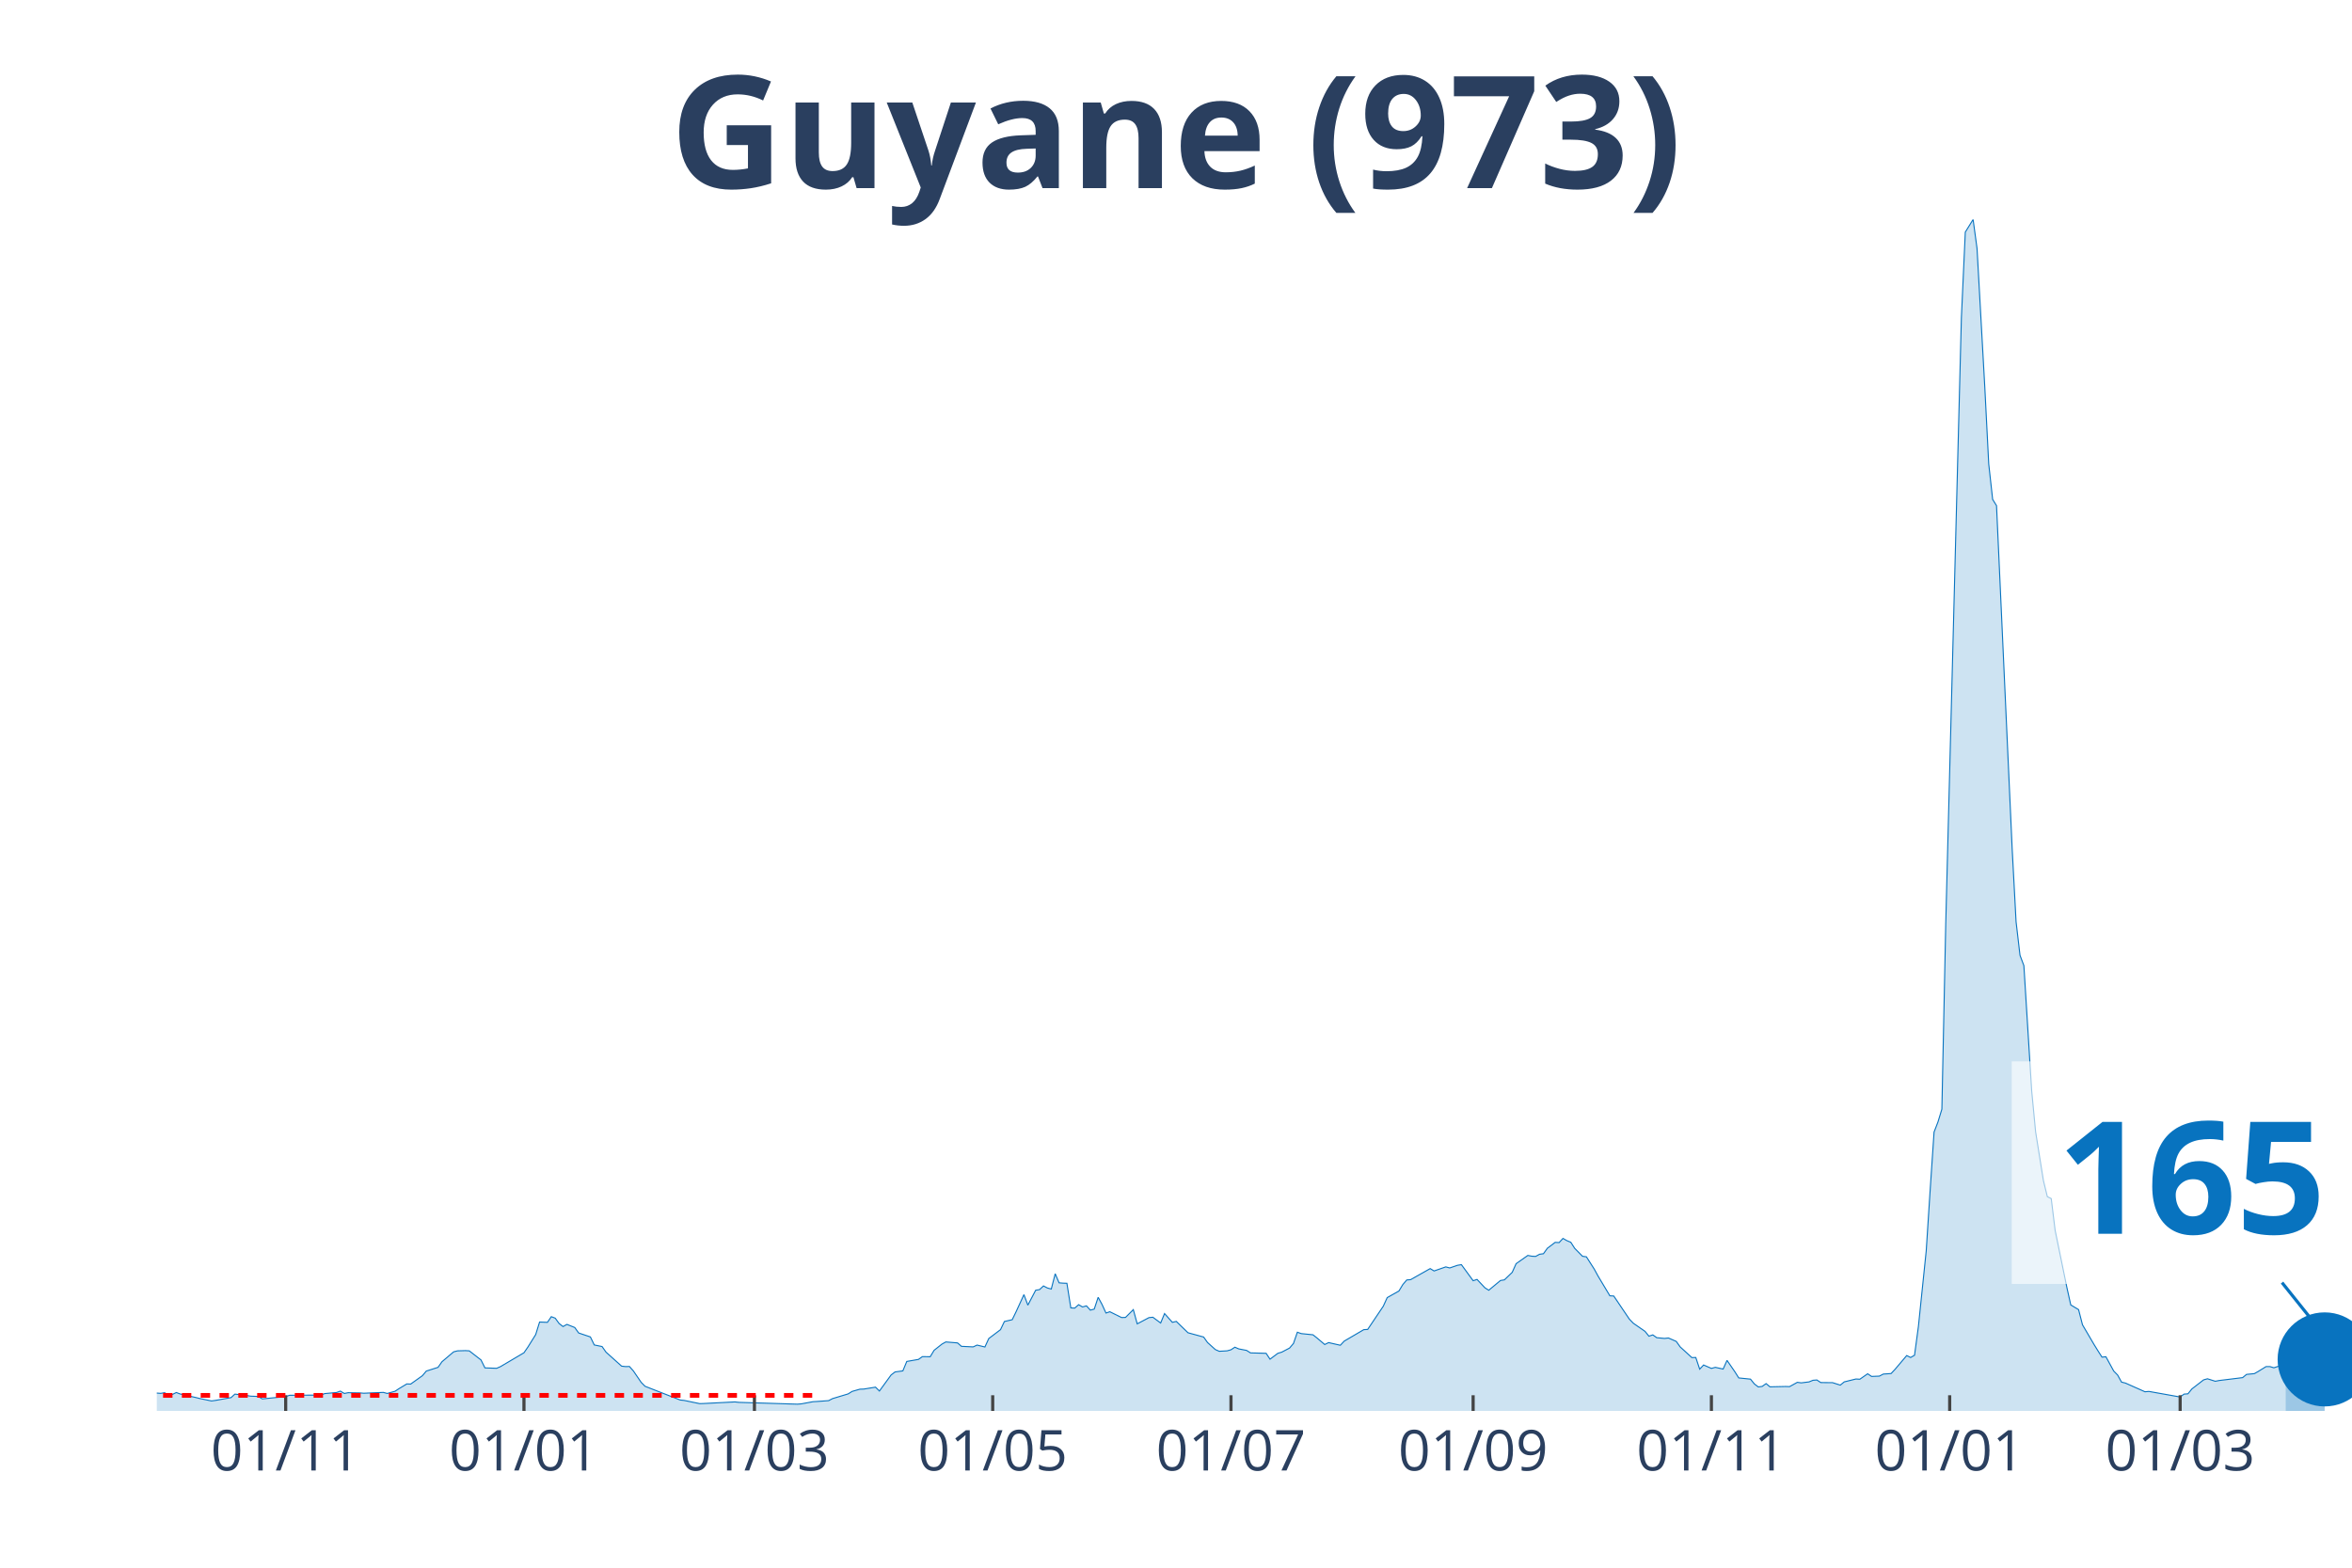
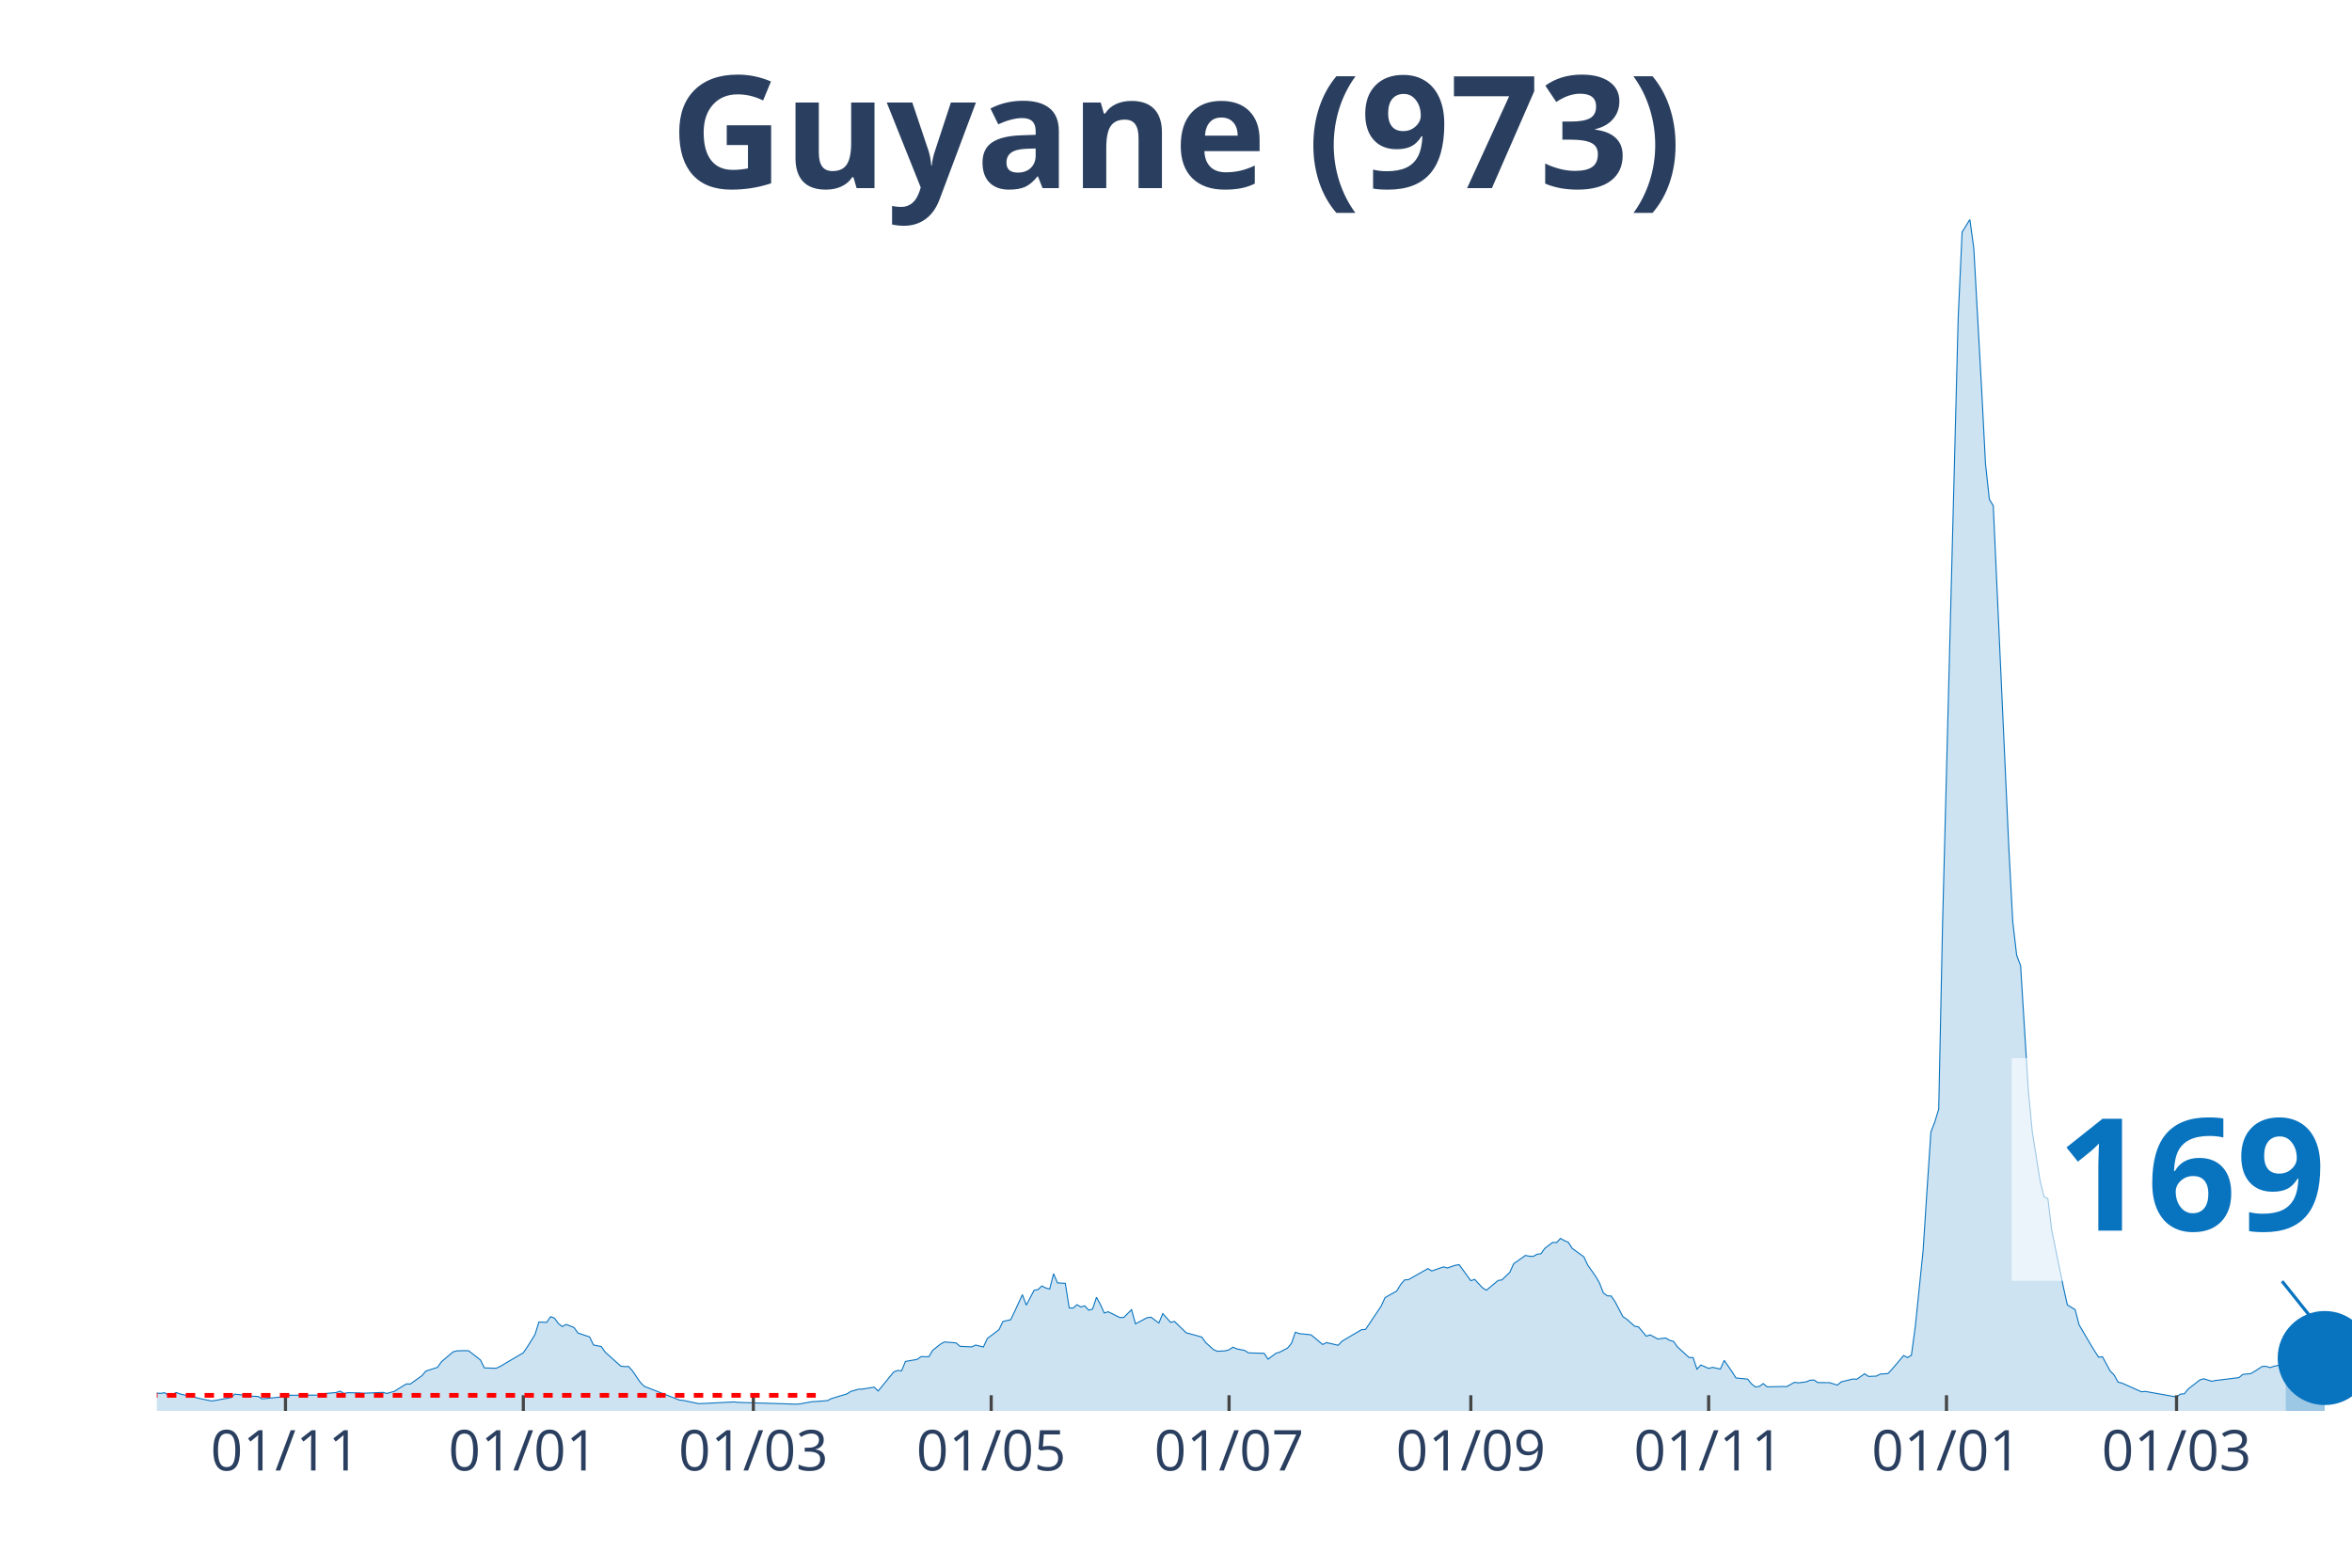
<svg xmlns="http://www.w3.org/2000/svg" class="main-svg" width="1125" height="750" style="" viewBox="0 0 750 500">
  <rect x="0" y="0" width="750" height="500" style="fill: rgb(0, 0, 0); fill-opacity: 0;" />
-   <defs id="defs-197702">
+   <defs id="defs-ce8e07">
    <g class="clips">
-       <clipPath id="clip197702xyplot" class="plotclip">
+       <clipPath id="clipce8e07xyplot" class="plotclip">
        <rect width="700" height="380" />
      </clipPath>
-       <clipPath class="axesclip" id="clip197702x">
+       <clipPath class="axesclip" id="clipce8e07x">
        <rect x="50" y="0" width="700" height="500" />
      </clipPath>
-       <clipPath class="axesclip" id="clip197702y">
+       <clipPath class="axesclip" id="clipce8e07y">
        <rect x="0" y="70" width="750" height="380" />
      </clipPath>
-       <clipPath class="axesclip" id="clip197702xy">
+       <clipPath class="axesclip" id="clipce8e07xy">
        <rect x="50" y="70" width="700" height="380" />
      </clipPath>
    </g>
    <g class="gradients" />
  </defs>
  <g class="bglayer">
    <rect class="bg" x="50" y="70" width="700" height="380" style="fill: rgb(0, 0, 0); fill-opacity: 0; stroke-width: 0;" />
  </g>
  <g class="layer-below">
    <g class="imagelayer" />
    <g class="shapelayer" />
  </g>
  <g class="cartesianlayer">
    <g class="subplot xy">
      <g class="layer-subplot">
        <g class="shapelayer" />
        <g class="imagelayer" />
      </g>
      <g class="gridlayer">
        <g class="x">
-           <path class="xgrid crisp" transform="translate(91.1,0)" d="M0,70v380" style="stroke: rgb(255, 255, 255); stroke-opacity: 1; stroke-width: 1px;" />
-           <path class="xgrid crisp" transform="translate(167.08,0)" d="M0,70v380" style="stroke: rgb(255, 255, 255); stroke-opacity: 1; stroke-width: 1px;" />
-           <path class="xgrid crisp" transform="translate(240.57,0)" d="M0,70v380" style="stroke: rgb(255, 255, 255); stroke-opacity: 1; stroke-width: 1px;" />
-           <path class="xgrid crisp" transform="translate(316.55,0)" d="M0,70v380" style="stroke: rgb(255, 255, 255); stroke-opacity: 1; stroke-width: 1px;" />
-           <path class="xgrid crisp" transform="translate(392.53,0)" d="M0,70v380" style="stroke: rgb(255, 255, 255); stroke-opacity: 1; stroke-width: 1px;" />
-           <path class="xgrid crisp" transform="translate(469.75,0)" d="M0,70v380" style="stroke: rgb(255, 255, 255); stroke-opacity: 1; stroke-width: 1px;" />
-           <path class="xgrid crisp" transform="translate(545.73,0)" d="M0,70v380" style="stroke: rgb(255, 255, 255); stroke-opacity: 1; stroke-width: 1px;" />
-           <path class="xgrid crisp" transform="translate(621.71,0)" d="M0,70v380" style="stroke: rgb(255, 255, 255); stroke-opacity: 1; stroke-width: 1px;" />
-           <path class="xgrid crisp" transform="translate(695.2,0)" d="M0,70v380" style="stroke: rgb(255, 255, 255); stroke-opacity: 1; stroke-width: 1px;" />
+           <path class="xgrid crisp" transform="translate(91.03,0)" d="M0,70v380" style="stroke: rgb(255, 255, 255); stroke-opacity: 1; stroke-width: 1px;" />
+           <path class="xgrid crisp" transform="translate(166.87,0)" d="M0,70v380" style="stroke: rgb(255, 255, 255); stroke-opacity: 1; stroke-width: 1px;" />
+           <path class="xgrid crisp" transform="translate(240.23,0)" d="M0,70v380" style="stroke: rgb(255, 255, 255); stroke-opacity: 1; stroke-width: 1px;" />
+           <path class="xgrid crisp" transform="translate(316.07,0)" d="M0,70v380" style="stroke: rgb(255, 255, 255); stroke-opacity: 1; stroke-width: 1px;" />
+           <path class="xgrid crisp" transform="translate(391.92,0)" d="M0,70v380" style="stroke: rgb(255, 255, 255); stroke-opacity: 1; stroke-width: 1px;" />
+           <path class="xgrid crisp" transform="translate(469.01,0)" d="M0,70v380" style="stroke: rgb(255, 255, 255); stroke-opacity: 1; stroke-width: 1px;" />
+           <path class="xgrid crisp" transform="translate(544.85,0)" d="M0,70v380" style="stroke: rgb(255, 255, 255); stroke-opacity: 1; stroke-width: 1px;" />
+           <path class="xgrid crisp" transform="translate(620.69,0)" d="M0,70v380" style="stroke: rgb(255, 255, 255); stroke-opacity: 1; stroke-width: 1px;" />
+           <path class="xgrid crisp" transform="translate(694.05,0)" d="M0,70v380" style="stroke: rgb(255, 255, 255); stroke-opacity: 1; stroke-width: 1px;" />
        </g>
        <g class="y" />
      </g>
      <g class="zerolinelayer" />
      <path class="xlines-below" />
      <path class="ylines-below" />
      <g class="overlines-below" />
      <g class="xaxislayer-below" />
      <g class="yaxislayer-below" />
      <g class="overaxes-below" />
-       <g class="plot" transform="translate(50, 70)" clip-path="url('#clip197702xyplot')">
+       <g class="plot" transform="translate(50, 70)" clip-path="url('#clipce8e07xyplot')">
        <g class="scatterlayer mlayer">
-           <g class="trace scatter trace450aa2" style="stroke-miterlimit: 2;">
+           <g class="trace scatter trace04afed" style="stroke-miterlimit: 2;">
            <g class="fills">
              <g>
-                 <path class="js-fill" d="M678.83,380L-169.4,380L-169.4,379.86L-164.41,377.64L-163.17,376.52L-155.69,374.6L-154.45,375.05L-149.47,373.51L-148.22,372.86L-143.24,369.51L-141.99,368.66L-137.01,360.77L-135.77,359.92L-125.8,334.37L-124.56,335.12L-123.31,335.5L-122.06,338.37L-120.82,338.74L-119.57,336.11L-117.08,334.75L-115.84,336.83L-114.59,336.45L-113.35,333.07L-112.1,333.14L-110.85,335.74L-109.61,336.11L-108.36,338.78L-104.63,342.94L-103.38,345.98L-100.89,348.71L-99.64,352.13L-95.91,358.28L-94.66,358.89L-93.42,357.22L-92.17,358.35L-90.93,357.12L-89.68,355.85L-88.43,357.77L-84.7,357.01L-83.45,357.94L-73.49,364.53L-72.24,366.17L-51.07,371.15L-49.82,371.26L-42.35,371.87L-41.1,371.8L-38.61,370.33L-37.37,371.02L-33.63,372.04L-32.38,371.63L-29.89,372.93L-28.65,372.49L-24.91,372.76L-23.67,373.37L-19.93,374.26L-18.68,374.88L-14.95,374.57L-13.7,374.74L-11.21,374.67L-9.96,374.02L-7.47,374.02L-6.23,373.92L-3.74,373.58L-2.49,374.13L1.25,374.4L2.49,374.19L3.74,375.01L4.98,374.74L6.23,374.13L7.47,374.6L12.46,375.73L13.7,376.04L17.44,376.82L18.68,376.65L23.67,375.76L24.91,374.64L28.65,375.08L29.89,375.29L32.38,375.39L33.63,376.17L41.1,375.42L42.35,375.01L52.31,374.95L53.56,374.47L57.3,374.13L58.54,373.68L59.79,374.43L61.03,374.19L64.77,374.26L66.01,374.36L72.24,374.09L73.49,374.43L75.98,373.72L77.22,372.9L79.72,371.39L80.96,371.43L84.7,368.76L85.94,367.29L89.68,366.1L90.93,364.32L94.66,361.15L95.91,360.84L98.4,360.77L99.64,360.84L103.38,363.74L104.63,366.27L108.36,366.41L109.61,365.86L117.08,361.45L118.33,359.64L120.82,355.65L122.06,351.65L124.56,351.75L125.8,349.94L127.05,350.42L128.29,352.13L129.54,353.09L130.78,352.4L133.27,353.39L134.52,355.14L138.26,356.4L139.5,358.96L141.99,359.47L143.24,361.25L148.22,365.72L149.47,365.86L150.71,365.83L151.96,367.23L154.45,370.88L155.69,372.14L166.9,376.52L168.15,376.65L173.13,377.68L174.38,377.64L184.34,377.13L185.59,377.27L204.27,377.85L205.52,377.75L209.25,377.06L210.5,376.99L214.23,376.72L215.48,376.07L220.46,374.57L221.71,373.78L224.2,373.07L225.44,373.03L229.18,372.42L230.43,373.65L234.16,368.52L235.41,367.57L237.9,367.23L239.15,364.22L242.88,363.57L244.13,362.68L246.62,362.72L247.86,360.67L250.36,358.69L251.6,358L255.34,358.31L256.58,359.4L260.32,359.58L261.57,359L264.06,359.61L265.3,356.91L269.04,354.08L270.28,351.48L272.78,350.9L274.02,348.34L276.51,342.91L277.76,346.26L280.25,341.51L281.49,341.3L282.74,340.14L283.99,340.79L285.23,341.13L286.48,336.25L287.72,339.15L288.97,339.25L290.21,339.29L291.46,347.14L292.7,347.21L293.95,346.12L295.2,346.84L296.44,346.49L297.69,347.86L298.93,347.52L300.18,343.76L301.42,346.05L302.67,348.78L303.91,348.37L307.65,350.22L308.9,350.18L311.39,347.69L312.63,352.23L316.37,350.25L317.62,350.12L320.11,351.96L321.35,348.95L323.84,351.75L325.09,351.45L328.83,355.07L330.07,355.41L333.81,356.43L335.05,358.18L337.54,360.43L338.79,360.98L341.28,360.84L342.53,360.5L343.77,359.68L345.02,360.22L347.51,360.7L348.75,361.49L353.74,361.63L354.98,363.5L357.47,361.63L358.72,361.25L361.21,359.95L362.46,358.48L363.7,354.9L364.95,355.34L368.68,355.72L369.93,356.71L372.42,358.82L373.67,358.21L377.4,359.06L378.65,357.73L384.88,354.08L386.12,354.01L391.1,346.6L392.35,343.86L396.09,341.75L397.33,339.7L398.58,338.23L399.82,338.13L406.05,334.61L407.3,335.36L411.03,334.06L412.28,334.4L414.77,333.55L416.01,333.35L419.75,338.47L421,338.06L423.49,340.72L424.73,341.51L428.47,338.4L429.72,338.2L432.21,335.8L433.45,333.04L437.19,330.41L438.43,330.65L439.68,330.72L440.93,330.03L442.17,329.86L443.42,328.12L445.91,326.24L447.15,326.31L448.4,324.98L449.64,325.69L450.89,326.21L452.14,328.15L454.63,330.68L455.87,330.85L458.36,334.75L459.61,337.03L463.35,343.28L464.59,343.35L469.57,350.73L470.82,352.03L474.56,354.62L475.8,356.16L477.05,355.75L478.29,356.64L480.78,356.88L482.03,356.74L484.52,357.83L485.77,359.58L489.5,362.99L490.75,362.96L491.99,366.68L493.24,365.35L495.73,366.44L496.98,366.1L499.47,366.65L500.71,363.88L503.2,367.5L504.45,369.48L508.19,369.86L509.43,371.39L510.68,372.35L511.92,372.18L513.17,371.29L514.41,372.32L519.4,372.21L520.64,372.25L523.13,370.88L524.38,371.05L526.87,370.74L528.11,370.23L529.36,370.13L530.6,370.95L533.1,370.98L534.34,370.98L536.83,371.77L538.08,370.74L541.81,369.82L543.06,369.89L545.55,368.15L546.8,369L549.29,368.9L550.53,368.25L553.02,368.08L554.27,366.75L558.01,362.34L559.25,362.96L560.5,362.24L561.74,353.05L564.23,328.94L565.48,309.61L566.73,291.06L567.97,287.85L569.22,283.75L570.46,224.39L575.44,31.39L576.69,4.03L579.18,0L580.43,9.22L582.92,53.72L584.16,77.97L585.41,89.28L586.65,91.29L591.64,200.79L592.88,223.98L594.13,234.67L595.37,237.99L597.86,277.95L599.11,290.99L601.6,306.53L602.85,311.66L604.09,312.27L605.34,322.42L609.07,340.59L610.32,346.19L612.81,347.69L614.06,352.54L617.79,358.89L619.04,360.91L620.28,362.85L621.53,362.72L624.02,367.29L625.27,368.56L626.51,370.81L627.76,371.12L633.99,373.89L635.23,373.78L645.2,375.56L646.44,374.64L647.69,374.54L648.93,373L652.67,370.1L653.91,369.75L656.41,370.54L657.65,370.3L665.12,369.38L666.37,368.35L668.86,368.11L670.11,367.4L672.6,365.86L673.84,365.86L675.09,366.24L676.33,365.83L678.83,365.31" style="fill: rgb(8, 115, 191); fill-opacity: 0.2; stroke-width: 0;" />
+                 <path class="js-fill" d="M678.86,380L-169.09,380L-169.09,379.86L-164.12,377.64L-162.88,376.52L-155.42,374.6L-154.17,375.05L-149.2,373.51L-147.96,372.86L-142.98,369.51L-141.74,368.66L-136.77,360.77L-135.52,359.92L-125.58,334.37L-124.33,335.12L-123.09,335.5L-121.85,338.37L-120.6,338.74L-119.36,336.11L-116.87,334.75L-115.63,336.83L-114.39,336.45L-113.14,333.07L-111.9,333.14L-110.66,335.74L-109.41,336.11L-108.17,338.78L-104.44,342.94L-103.2,345.98L-100.71,348.71L-99.47,352.13L-95.74,358.28L-94.49,358.89L-93.25,357.22L-92.01,358.35L-90.76,357.12L-89.52,355.85L-88.28,357.77L-84.55,357.01L-83.3,357.94L-73.36,364.53L-72.11,366.17L-50.98,371.15L-49.73,371.26L-42.27,371.87L-41.03,371.8L-38.54,370.33L-37.3,371.02L-33.57,372.04L-32.33,371.63L-29.84,372.93L-28.6,372.49L-24.87,372.76L-23.62,373.37L-19.89,374.26L-18.65,374.88L-14.92,374.57L-13.68,374.74L-11.19,374.67L-9.95,374.02L-7.46,374.02L-6.22,373.92L-3.73,373.58L-2.49,374.13L1.24,374.4L2.49,374.19L3.73,375.01L4.97,374.74L6.22,374.13L7.46,374.6L12.43,375.73L13.68,376.04L17.41,376.82L18.65,376.65L23.62,375.76L24.87,374.64L28.6,375.08L29.84,375.29L32.33,375.39L33.57,376.17L41.03,375.42L42.27,375.01L52.22,374.95L53.46,374.47L57.19,374.13L58.44,373.68L59.68,374.43L60.92,374.19L64.65,374.26L65.9,374.36L72.11,374.09L73.36,374.43L75.84,373.72L77.09,372.9L79.57,371.39L80.82,371.43L84.55,368.76L85.79,367.29L89.52,366.1L90.76,364.32L94.49,361.15L95.74,360.84L98.22,360.77L99.47,360.84L103.2,363.74L104.44,366.27L108.17,366.41L109.41,365.86L116.87,361.45L118.12,359.64L120.6,355.65L121.85,351.65L124.33,351.75L125.58,349.94L126.82,350.42L128.06,352.13L129.31,353.09L130.55,352.4L133.04,353.39L134.28,355.14L138.01,356.4L139.25,358.96L141.74,359.47L142.98,361.25L147.96,365.72L149.2,365.86L150.44,365.83L151.69,367.23L154.17,370.88L155.42,372.14L166.61,376.52L167.85,376.65L172.82,377.68L174.07,377.64L184.01,377.13L185.26,377.27L203.91,377.85L205.15,377.75L208.88,377.06L210.12,376.99L213.85,376.72L215.1,376.07L220.07,374.57L221.31,373.78L223.8,373.07L225.04,373.03L228.77,372.42L230.02,373.65L234.99,367.57L236.23,367.09L237.48,367.23L238.72,364.22L242.45,363.57L243.69,362.68L246.18,362.72L247.42,360.67L249.91,358.69L251.15,358L254.88,358.31L256.13,359.4L259.86,359.58L261.1,359L263.59,359.61L264.83,356.91L268.56,354.08L269.8,351.48L272.29,350.9L273.53,348.34L276.02,342.91L277.26,346.26L279.75,341.51L280.99,341.3L282.24,340.14L283.48,340.79L284.72,341.13L285.97,336.25L287.21,339.15L288.45,339.25L289.7,339.29L290.94,347.14L292.18,347.21L293.43,346.12L294.67,346.84L295.91,346.49L297.16,347.86L298.4,347.52L299.64,343.76L300.89,346.05L302.13,348.78L303.37,348.37L307.1,350.22L308.35,350.18L310.83,347.69L312.08,352.23L315.81,350.25L317.05,350.12L319.54,351.96L320.78,348.95L323.27,351.75L324.51,351.45L328.24,355.07L329.48,355.41L333.21,356.43L334.46,358.18L336.94,360.43L338.19,360.98L340.67,360.84L341.92,360.5L343.16,359.68L344.4,360.22L346.89,360.7L348.13,361.49L353.11,361.63L354.35,363.5L356.84,361.63L358.08,361.25L360.57,359.95L361.81,358.48L363.06,354.9L364.3,355.34L368.03,355.72L369.27,356.71L371.76,358.82L373,358.21L376.73,359.06L377.98,357.73L384.19,354.08L385.44,354.01L390.41,346.6L391.65,343.86L395.38,341.75L396.63,339.7L397.87,338.23L399.11,338.13L405.33,334.61L406.57,335.36L410.3,334.06L411.55,334.4L414.03,333.55L415.28,333.35L419.01,338.47L420.25,338.06L422.74,340.72L423.98,341.51L427.71,338.4L428.95,338.2L431.44,335.8L432.68,333.04L436.41,330.41L437.66,330.65L438.9,330.72L440.14,330.03L441.39,329.86L442.63,328.12L445.12,326.24L446.36,326.31L447.6,324.98L448.85,325.69L450.09,326.21L451.33,328.15L455.06,330.85L456.31,333.52L458.79,337.03L460.04,339.19L461.28,342.36L462.52,343.28L463.77,343.35L465.01,345.16L467.5,349.94L468.74,350.73L471.23,352.98L472.47,353.19L474.96,356.16L476.2,355.75L478.69,357.08L479.93,356.88L481.17,356.74L482.42,357.49L483.66,357.83L484.9,359.58L488.63,362.99L489.88,362.96L491.12,366.68L492.36,365.35L494.85,366.44L496.09,366.1L498.58,366.65L499.82,363.88L502.31,367.5L503.55,369.48L507.28,369.86L508.53,371.39L509.77,372.35L511.01,372.18L512.26,371.29L513.5,372.32L518.47,372.21L519.72,372.25L522.2,370.88L523.45,371.05L525.93,370.74L527.18,370.23L528.42,370.13L529.66,370.95L532.15,370.98L533.39,370.98L535.88,371.77L537.12,370.74L540.85,369.82L542.1,369.89L544.58,368.15L545.83,369L548.31,368.9L549.56,368.25L552.04,368.08L553.29,366.75L557.02,362.34L558.26,362.96L559.5,362.24L560.75,353.05L563.23,328.94L564.48,309.61L565.72,291.06L566.96,287.85L568.21,283.75L569.45,224.39L574.42,31.39L575.67,4.03L578.15,0L579.4,9.22L581.88,53.72L583.13,77.97L584.37,89.28L585.61,91.29L590.59,200.79L591.83,223.98L593.07,234.67L594.32,237.99L596.8,277.95L598.05,290.99L600.53,306.53L601.78,311.66L603.02,312.27L604.26,322.42L607.99,340.59L609.24,346.19L611.72,347.69L612.97,352.54L616.7,358.89L617.94,360.91L619.18,362.85L620.43,362.72L622.91,367.29L624.16,368.56L625.4,370.81L626.64,371.12L632.86,373.89L634.1,373.78L644.05,375.56L645.29,374.64L646.54,374.54L647.78,373L651.51,370.1L652.75,369.75L655.24,370.54L656.48,370.3L663.94,369.38L665.19,368.35L667.67,368.11L668.92,367.4L671.4,365.79L672.65,365.79L673.89,366.17L675.13,365.76L677.62,365.21L678.86,365.89" style="fill: rgb(8, 115, 191); fill-opacity: 0.2; stroke-width: 0;" />
              </g>
            </g>
            <g class="errorbars" />
            <g class="lines">
-               <path class="js-line" d="M-169.4,379.86L-164.41,377.64L-163.17,376.52L-155.69,374.6L-154.45,375.05L-149.47,373.51L-148.22,372.86L-143.24,369.51L-141.99,368.66L-137.01,360.77L-135.77,359.92L-125.8,334.37L-124.56,335.12L-123.31,335.5L-122.06,338.37L-120.82,338.74L-119.57,336.11L-117.08,334.75L-115.84,336.83L-114.59,336.45L-113.35,333.07L-112.1,333.14L-110.85,335.74L-109.61,336.11L-108.36,338.78L-104.63,342.94L-103.38,345.98L-100.89,348.71L-99.64,352.13L-95.91,358.28L-94.66,358.89L-93.42,357.22L-92.17,358.35L-90.93,357.12L-89.68,355.85L-88.43,357.77L-84.7,357.01L-83.45,357.94L-73.49,364.53L-72.24,366.17L-51.07,371.15L-49.82,371.26L-42.35,371.87L-41.1,371.8L-38.61,370.33L-37.37,371.02L-33.63,372.04L-32.38,371.63L-29.89,372.93L-28.65,372.49L-24.91,372.76L-23.67,373.37L-19.93,374.26L-18.68,374.88L-14.95,374.57L-13.7,374.74L-11.21,374.67L-9.96,374.02L-7.47,374.02L-6.23,373.92L-3.74,373.58L-2.49,374.13L1.25,374.4L2.49,374.19L3.74,375.01L4.98,374.74L6.23,374.13L7.47,374.6L12.46,375.73L13.7,376.04L17.44,376.82L18.68,376.65L23.67,375.76L24.91,374.64L28.65,375.08L29.89,375.29L32.38,375.39L33.63,376.17L41.1,375.42L42.35,375.01L52.31,374.95L53.56,374.47L57.3,374.13L58.54,373.68L59.79,374.43L61.03,374.19L64.77,374.26L66.01,374.36L72.24,374.09L73.49,374.43L75.98,373.72L77.22,372.9L79.72,371.39L80.96,371.43L84.7,368.76L85.94,367.29L89.68,366.1L90.93,364.32L94.66,361.15L95.91,360.84L98.4,360.77L99.64,360.84L103.38,363.74L104.63,366.27L108.36,366.41L109.61,365.86L117.08,361.45L118.33,359.64L120.82,355.65L122.06,351.65L124.56,351.75L125.8,349.94L127.05,350.42L128.29,352.13L129.54,353.09L130.78,352.4L133.27,353.39L134.52,355.14L138.26,356.4L139.5,358.96L141.99,359.47L143.24,361.25L148.22,365.72L149.47,365.86L150.71,365.83L151.96,367.23L154.45,370.88L155.69,372.14L166.9,376.52L168.15,376.65L173.13,377.68L174.38,377.64L184.34,377.13L185.59,377.27L204.27,377.85L205.52,377.75L209.25,377.06L210.5,376.99L214.23,376.72L215.48,376.07L220.46,374.57L221.71,373.78L224.2,373.07L225.44,373.03L229.18,372.42L230.43,373.65L234.16,368.52L235.41,367.57L237.9,367.23L239.15,364.22L242.88,363.57L244.13,362.68L246.62,362.72L247.86,360.67L250.36,358.69L251.6,358L255.34,358.31L256.58,359.4L260.32,359.58L261.57,359L264.06,359.61L265.3,356.91L269.04,354.08L270.28,351.48L272.78,350.9L274.02,348.34L276.51,342.91L277.76,346.26L280.25,341.51L281.49,341.3L282.74,340.14L283.99,340.79L285.23,341.13L286.48,336.25L287.72,339.15L288.97,339.25L290.21,339.29L291.46,347.14L292.7,347.21L293.95,346.12L295.2,346.84L296.44,346.49L297.69,347.86L298.93,347.52L300.18,343.76L301.42,346.05L302.67,348.78L303.91,348.37L307.65,350.22L308.9,350.18L311.39,347.69L312.63,352.23L316.37,350.25L317.62,350.12L320.11,351.96L321.35,348.95L323.84,351.75L325.09,351.45L328.83,355.07L330.07,355.41L333.81,356.43L335.05,358.18L337.54,360.43L338.79,360.98L341.28,360.84L342.53,360.5L343.77,359.68L345.02,360.22L347.51,360.7L348.75,361.49L353.74,361.63L354.98,363.5L357.47,361.63L358.72,361.25L361.21,359.95L362.46,358.48L363.7,354.9L364.95,355.34L368.68,355.72L369.93,356.71L372.42,358.82L373.67,358.21L377.4,359.06L378.65,357.73L384.88,354.08L386.12,354.01L391.1,346.6L392.35,343.86L396.09,341.75L397.33,339.7L398.58,338.23L399.82,338.13L406.05,334.61L407.3,335.36L411.03,334.06L412.28,334.4L414.77,333.55L416.01,333.35L419.75,338.47L421,338.06L423.49,340.72L424.73,341.51L428.47,338.4L429.72,338.2L432.21,335.8L433.45,333.04L437.19,330.41L438.43,330.65L439.68,330.72L440.93,330.03L442.17,329.86L443.42,328.12L445.91,326.24L447.15,326.31L448.4,324.98L449.64,325.69L450.89,326.21L452.14,328.15L454.63,330.68L455.87,330.85L458.36,334.75L459.61,337.03L463.35,343.28L464.59,343.35L469.57,350.73L470.82,352.03L474.56,354.62L475.8,356.16L477.05,355.75L478.29,356.64L480.78,356.88L482.03,356.74L484.52,357.83L485.77,359.58L489.5,362.99L490.75,362.96L491.99,366.68L493.24,365.35L495.73,366.44L496.98,366.1L499.47,366.65L500.71,363.88L503.2,367.5L504.45,369.48L508.19,369.86L509.43,371.39L510.68,372.35L511.92,372.18L513.17,371.29L514.41,372.32L519.4,372.21L520.64,372.25L523.13,370.88L524.38,371.05L526.87,370.74L528.11,370.23L529.36,370.13L530.6,370.95L533.1,370.98L534.34,370.98L536.83,371.77L538.08,370.74L541.81,369.82L543.06,369.89L545.55,368.15L546.8,369L549.29,368.9L550.53,368.25L553.02,368.08L554.27,366.75L558.01,362.34L559.25,362.96L560.5,362.24L561.74,353.05L564.23,328.94L565.48,309.61L566.73,291.06L567.97,287.85L569.22,283.75L570.46,224.39L575.44,31.39L576.69,4.03L579.18,0L580.43,9.22L582.92,53.72L584.16,77.97L585.41,89.28L586.65,91.29L591.64,200.79L592.88,223.98L594.13,234.67L595.37,237.99L597.86,277.95L599.11,290.99L601.6,306.53L602.85,311.66L604.09,312.27L605.34,322.42L609.07,340.59L610.32,346.19L612.81,347.69L614.06,352.54L617.79,358.89L619.04,360.91L620.28,362.85L621.53,362.72L624.02,367.29L625.27,368.56L626.51,370.81L627.76,371.12L633.99,373.89L635.23,373.78L645.2,375.56L646.44,374.64L647.69,374.54L648.93,373L652.67,370.1L653.91,369.75L656.41,370.54L657.65,370.3L665.12,369.38L666.37,368.35L668.86,368.11L670.11,367.4L672.6,365.86L673.84,365.86L675.09,366.24L676.33,365.83L678.83,365.31" style="vector-effect: non-scaling-stroke; fill: none; stroke: rgb(8, 115, 191); stroke-opacity: 1; stroke-width: 0.5px; opacity: 1;" />
+               <path class="js-line" d="M-169.09,379.86L-164.12,377.64L-162.88,376.52L-155.42,374.6L-154.17,375.05L-149.2,373.51L-147.96,372.86L-142.98,369.51L-141.74,368.66L-136.77,360.77L-135.52,359.92L-125.58,334.37L-124.33,335.12L-123.09,335.5L-121.85,338.37L-120.6,338.74L-119.36,336.11L-116.87,334.75L-115.63,336.83L-114.39,336.45L-113.14,333.07L-111.9,333.14L-110.66,335.74L-109.41,336.11L-108.17,338.78L-104.44,342.94L-103.2,345.98L-100.71,348.71L-99.47,352.13L-95.74,358.28L-94.49,358.89L-93.25,357.22L-92.01,358.35L-90.76,357.12L-89.52,355.85L-88.28,357.77L-84.55,357.01L-83.3,357.94L-73.36,364.53L-72.11,366.17L-50.98,371.15L-49.73,371.26L-42.27,371.87L-41.03,371.8L-38.54,370.33L-37.3,371.02L-33.57,372.04L-32.33,371.63L-29.84,372.93L-28.6,372.49L-24.87,372.76L-23.62,373.37L-19.89,374.26L-18.65,374.88L-14.92,374.57L-13.68,374.74L-11.19,374.67L-9.95,374.02L-7.46,374.02L-6.22,373.92L-3.73,373.58L-2.49,374.13L1.24,374.4L2.49,374.19L3.73,375.01L4.97,374.74L6.22,374.13L7.46,374.6L12.43,375.73L13.68,376.04L17.41,376.82L18.65,376.65L23.62,375.76L24.87,374.64L28.6,375.08L29.84,375.29L32.33,375.39L33.57,376.17L41.03,375.42L42.27,375.01L52.22,374.95L53.46,374.47L57.19,374.13L58.44,373.68L59.68,374.43L60.92,374.19L64.65,374.26L65.9,374.36L72.11,374.09L73.36,374.43L75.84,373.72L77.09,372.9L79.57,371.39L80.82,371.43L84.55,368.76L85.79,367.29L89.52,366.1L90.76,364.32L94.49,361.15L95.74,360.84L98.22,360.77L99.47,360.84L103.2,363.74L104.44,366.27L108.17,366.41L109.41,365.86L116.87,361.45L118.12,359.64L120.6,355.65L121.85,351.65L124.33,351.75L125.58,349.94L126.82,350.42L128.06,352.13L129.31,353.09L130.55,352.4L133.04,353.39L134.28,355.14L138.01,356.4L139.25,358.96L141.74,359.47L142.98,361.25L147.96,365.72L149.2,365.86L150.44,365.83L151.69,367.23L154.17,370.88L155.42,372.14L166.61,376.52L167.85,376.65L172.82,377.68L174.07,377.64L184.01,377.13L185.26,377.27L203.91,377.85L205.15,377.75L208.88,377.06L210.12,376.99L213.85,376.72L215.1,376.07L220.07,374.57L221.31,373.78L223.8,373.07L225.04,373.03L228.77,372.42L230.02,373.65L234.99,367.57L236.23,367.09L237.48,367.23L238.72,364.22L242.45,363.57L243.69,362.68L246.18,362.72L247.42,360.67L249.91,358.69L251.15,358L254.88,358.31L256.13,359.4L259.86,359.58L261.1,359L263.59,359.61L264.83,356.91L268.56,354.08L269.8,351.48L272.29,350.9L273.53,348.34L276.02,342.91L277.26,346.26L279.75,341.51L280.99,341.3L282.24,340.14L283.48,340.79L284.72,341.13L285.97,336.25L287.21,339.15L288.45,339.25L289.7,339.29L290.94,347.14L292.18,347.21L293.43,346.12L294.67,346.84L295.91,346.49L297.16,347.86L298.4,347.52L299.64,343.76L300.89,346.05L302.13,348.78L303.37,348.37L307.1,350.22L308.35,350.18L310.83,347.69L312.08,352.23L315.81,350.25L317.05,350.12L319.54,351.96L320.78,348.95L323.27,351.75L324.51,351.45L328.24,355.07L329.48,355.41L333.21,356.43L334.46,358.18L336.94,360.43L338.19,360.98L340.67,360.84L341.92,360.5L343.16,359.68L344.4,360.22L346.89,360.7L348.13,361.49L353.11,361.63L354.35,363.5L356.84,361.63L358.08,361.25L360.57,359.95L361.81,358.48L363.06,354.9L364.3,355.34L368.03,355.72L369.27,356.71L371.76,358.82L373,358.21L376.73,359.06L377.98,357.73L384.19,354.08L385.44,354.01L390.41,346.6L391.65,343.86L395.38,341.75L396.63,339.7L397.87,338.23L399.11,338.13L405.33,334.61L406.57,335.36L410.3,334.06L411.55,334.4L414.03,333.55L415.28,333.35L419.01,338.47L420.25,338.06L422.74,340.72L423.98,341.51L427.71,338.4L428.95,338.2L431.44,335.8L432.68,333.04L436.41,330.41L437.66,330.65L438.9,330.72L440.14,330.03L441.39,329.86L442.63,328.12L445.12,326.24L446.36,326.31L447.6,324.98L448.85,325.69L450.09,326.21L451.33,328.15L455.06,330.85L456.31,333.52L458.79,337.03L460.04,339.19L461.28,342.36L462.52,343.28L463.77,343.35L465.01,345.16L467.5,349.94L468.74,350.73L471.23,352.98L472.47,353.19L474.96,356.16L476.2,355.75L478.69,357.08L479.93,356.88L481.17,356.74L482.42,357.49L483.66,357.83L484.9,359.58L488.63,362.99L489.88,362.96L491.12,366.68L492.36,365.35L494.85,366.44L496.09,366.1L498.58,366.65L499.82,363.88L502.31,367.5L503.55,369.48L507.28,369.86L508.53,371.39L509.77,372.35L511.01,372.18L512.26,371.29L513.5,372.32L518.47,372.21L519.72,372.25L522.2,370.88L523.45,371.05L525.93,370.74L527.18,370.23L528.42,370.13L529.66,370.95L532.15,370.98L533.39,370.98L535.88,371.77L537.12,370.74L540.85,369.82L542.1,369.89L544.58,368.15L545.83,369L548.31,368.9L549.56,368.25L552.04,368.08L553.29,366.75L557.02,362.34L558.26,362.96L559.5,362.24L560.75,353.05L563.23,328.94L564.48,309.61L565.72,291.06L566.96,287.85L568.21,283.75L569.45,224.39L574.42,31.39L575.67,4.03L578.15,0L579.4,9.22L581.88,53.72L583.13,77.97L584.37,89.28L585.61,91.29L590.59,200.79L591.83,223.98L593.07,234.67L594.32,237.99L596.8,277.95L598.05,290.99L600.53,306.53L601.78,311.66L603.02,312.27L604.26,322.42L607.99,340.59L609.24,346.19L611.72,347.69L612.97,352.54L616.7,358.89L617.94,360.91L619.18,362.85L620.43,362.72L622.91,367.29L624.16,368.56L625.4,370.81L626.64,371.12L632.86,373.89L634.1,373.78L644.05,375.56L645.29,374.64L646.54,374.54L647.78,373L651.51,370.1L652.75,369.75L655.24,370.54L656.48,370.3L663.94,369.38L665.19,368.35L667.67,368.11L668.92,367.4L671.4,365.79L672.65,365.79L673.89,366.17L675.13,365.76L677.62,365.21L678.86,365.89" style="vector-effect: non-scaling-stroke; fill: none; stroke: rgb(8, 115, 191); stroke-opacity: 1; stroke-width: 0.5px; opacity: 1;" />
            </g>
            <g class="points" />
            <g class="text" />
          </g>
-           <g class="trace scatter trace22acd1" style="stroke-miterlimit: 2;">
+           <g class="trace scatter trace865143" style="stroke-miterlimit: 2;">
            <g class="fills">
              <g>
-                 <path class="js-fill" d="M691.28,380L678.83,380L678.83,365.31L681.32,366.1L682.56,366.07L685.05,364.43L686.3,364.73L690.04,363.44L691.28,363.57" style="fill: rgb(8, 115, 191); fill-opacity: 0.4; stroke-width: 0;" />
+                 <path class="js-fill" d="M691.3,380L678.86,380L678.86,365.89L681.35,366.03L682.59,365.45L683.84,364.39L685.08,364.63L688.81,363.26L690.05,363.4L691.3,363.13" style="fill: rgb(8, 115, 191); fill-opacity: 0.4; stroke-width: 0;" />
              </g>
            </g>
            <g class="errorbars" />
            <g class="lines">
-               <path class="js-line" d="M678.83,365.31L681.32,366.1L682.56,366.07L685.05,364.43L686.3,364.73L690.04,363.44L691.28,363.57" style="vector-effect: non-scaling-stroke; fill: none; stroke: rgb(8, 115, 191); stroke-opacity: 1; stroke-width: 2px; opacity: 1;" />
+               <path class="js-line" d="M678.86,365.89L681.35,366.03L682.59,365.45L683.84,364.39L685.08,364.63L688.81,363.26L690.05,363.4L691.3,363.13" style="vector-effect: non-scaling-stroke; fill: none; stroke: rgb(8, 115, 191); stroke-opacity: 1; stroke-width: 2px; opacity: 1;" />
            </g>
            <g class="points" />
            <g class="text" />
          </g>
-           <g class="trace scatter trace72a1c3" style="stroke-miterlimit: 2; opacity: 1;">
+           <g class="trace scatter tracea2f4a4" style="stroke-miterlimit: 2; opacity: 1;">
            <g class="fills" />
            <g class="errorbars" />
            <g class="lines" />
            <g class="points">
-               <path class="point" transform="translate(691.28,363.57)" d="M15,0A15,15 0 1,1 0,-15A15,15 0 0,1 15,0Z" style="opacity: 1; stroke-width: 0px; fill: rgb(8, 115, 191); fill-opacity: 1;" />
+               <path class="point" transform="translate(691.3,363.13)" d="M15,0A15,15 0 1,1 0,-15A15,15 0 0,1 15,0Z" style="opacity: 1; stroke-width: 0px; fill: rgb(8, 115, 191); fill-opacity: 1;" />
            </g>
            <g class="text" />
          </g>
        </g>
      </g>
      <g class="overplot" />
      <path class="xlines-above crisp" style="fill: none; stroke-width: 1px; stroke: rgb(0, 0, 0); stroke-opacity: 0;" d="" />
      <path class="ylines-above crisp" style="fill: none;" d="M0,0" />
      <g class="overlines-above" />
      <g class="xaxislayer-above">
-         <path class="xtick ticks crisp" d="M0,450v-5" transform="translate(91.1,0)" style="stroke: rgb(68, 68, 68); stroke-opacity: 1; stroke-width: 1px;" />
-         <path class="xtick ticks crisp" d="M0,450v-5" transform="translate(167.08,0)" style="stroke: rgb(68, 68, 68); stroke-opacity: 1; stroke-width: 1px;" />
-         <path class="xtick ticks crisp" d="M0,450v-5" transform="translate(240.57,0)" style="stroke: rgb(68, 68, 68); stroke-opacity: 1; stroke-width: 1px;" />
-         <path class="xtick ticks crisp" d="M0,450v-5" transform="translate(316.55,0)" style="stroke: rgb(68, 68, 68); stroke-opacity: 1; stroke-width: 1px;" />
-         <path class="xtick ticks crisp" d="M0,450v-5" transform="translate(392.53,0)" style="stroke: rgb(68, 68, 68); stroke-opacity: 1; stroke-width: 1px;" />
-         <path class="xtick ticks crisp" d="M0,450v-5" transform="translate(469.75,0)" style="stroke: rgb(68, 68, 68); stroke-opacity: 1; stroke-width: 1px;" />
-         <path class="xtick ticks crisp" d="M0,450v-5" transform="translate(545.73,0)" style="stroke: rgb(68, 68, 68); stroke-opacity: 1; stroke-width: 1px;" />
-         <path class="xtick ticks crisp" d="M0,450v-5" transform="translate(621.71,0)" style="stroke: rgb(68, 68, 68); stroke-opacity: 1; stroke-width: 1px;" />
-         <path class="xtick ticks crisp" d="M0,450v-5" transform="translate(695.2,0)" style="stroke: rgb(68, 68, 68); stroke-opacity: 1; stroke-width: 1px;" />
+         <path class="xtick ticks crisp" d="M0,450v-5" transform="translate(91.03,0)" style="stroke: rgb(68, 68, 68); stroke-opacity: 1; stroke-width: 1px;" />
+         <path class="xtick ticks crisp" d="M0,450v-5" transform="translate(166.87,0)" style="stroke: rgb(68, 68, 68); stroke-opacity: 1; stroke-width: 1px;" />
+         <path class="xtick ticks crisp" d="M0,450v-5" transform="translate(240.23,0)" style="stroke: rgb(68, 68, 68); stroke-opacity: 1; stroke-width: 1px;" />
+         <path class="xtick ticks crisp" d="M0,450v-5" transform="translate(316.07,0)" style="stroke: rgb(68, 68, 68); stroke-opacity: 1; stroke-width: 1px;" />
+         <path class="xtick ticks crisp" d="M0,450v-5" transform="translate(391.92,0)" style="stroke: rgb(68, 68, 68); stroke-opacity: 1; stroke-width: 1px;" />
+         <path class="xtick ticks crisp" d="M0,450v-5" transform="translate(469.01,0)" style="stroke: rgb(68, 68, 68); stroke-opacity: 1; stroke-width: 1px;" />
+         <path class="xtick ticks crisp" d="M0,450v-5" transform="translate(544.85,0)" style="stroke: rgb(68, 68, 68); stroke-opacity: 1; stroke-width: 1px;" />
+         <path class="xtick ticks crisp" d="M0,450v-5" transform="translate(620.69,0)" style="stroke: rgb(68, 68, 68); stroke-opacity: 1; stroke-width: 1px;" />
+         <path class="xtick ticks crisp" d="M0,450v-5" transform="translate(694.05,0)" style="stroke: rgb(68, 68, 68); stroke-opacity: 1; stroke-width: 1px;" />
        <g class="xtick">
-           <text text-anchor="middle" x="0" y="469" transform="translate(91.1,0)" style="font-family: 'Open Sans', verdana, arial, sans-serif; font-size: 18px; fill: rgb(42, 63, 95); fill-opacity: 1; white-space: pre;">01/11</text>
+           <text text-anchor="middle" x="0" y="469" transform="translate(91.03,0)" style="font-family: 'Open Sans', verdana, arial, sans-serif; font-size: 18px; fill: rgb(42, 63, 95); fill-opacity: 1; white-space: pre;">01/11</text>
        </g>
        <g class="xtick">
-           <text text-anchor="middle" x="0" y="469" transform="translate(167.08,0)" style="font-family: 'Open Sans', verdana, arial, sans-serif; font-size: 18px; fill: rgb(42, 63, 95); fill-opacity: 1; white-space: pre;">01/01</text>
+           <text text-anchor="middle" x="0" y="469" transform="translate(166.87,0)" style="font-family: 'Open Sans', verdana, arial, sans-serif; font-size: 18px; fill: rgb(42, 63, 95); fill-opacity: 1; white-space: pre;">01/01</text>
        </g>
        <g class="xtick">
-           <text text-anchor="middle" x="0" y="469" transform="translate(240.57,0)" style="font-family: 'Open Sans', verdana, arial, sans-serif; font-size: 18px; fill: rgb(42, 63, 95); fill-opacity: 1; white-space: pre;">01/03</text>
+           <text text-anchor="middle" x="0" y="469" transform="translate(240.23,0)" style="font-family: 'Open Sans', verdana, arial, sans-serif; font-size: 18px; fill: rgb(42, 63, 95); fill-opacity: 1; white-space: pre;">01/03</text>
        </g>
        <g class="xtick">
-           <text text-anchor="middle" x="0" y="469" transform="translate(316.55,0)" style="font-family: 'Open Sans', verdana, arial, sans-serif; font-size: 18px; fill: rgb(42, 63, 95); fill-opacity: 1; white-space: pre;">01/05</text>
+           <text text-anchor="middle" x="0" y="469" transform="translate(316.07,0)" style="font-family: 'Open Sans', verdana, arial, sans-serif; font-size: 18px; fill: rgb(42, 63, 95); fill-opacity: 1; white-space: pre;">01/05</text>
        </g>
        <g class="xtick">
-           <text text-anchor="middle" x="0" y="469" transform="translate(392.53,0)" style="font-family: 'Open Sans', verdana, arial, sans-serif; font-size: 18px; fill: rgb(42, 63, 95); fill-opacity: 1; white-space: pre;">01/07</text>
+           <text text-anchor="middle" x="0" y="469" transform="translate(391.92,0)" style="font-family: 'Open Sans', verdana, arial, sans-serif; font-size: 18px; fill: rgb(42, 63, 95); fill-opacity: 1; white-space: pre;">01/07</text>
        </g>
        <g class="xtick">
-           <text text-anchor="middle" x="0" y="469" transform="translate(469.75,0)" style="font-family: 'Open Sans', verdana, arial, sans-serif; font-size: 18px; fill: rgb(42, 63, 95); fill-opacity: 1; white-space: pre;">01/09</text>
+           <text text-anchor="middle" x="0" y="469" transform="translate(469.01,0)" style="font-family: 'Open Sans', verdana, arial, sans-serif; font-size: 18px; fill: rgb(42, 63, 95); fill-opacity: 1; white-space: pre;">01/09</text>
        </g>
        <g class="xtick">
-           <text text-anchor="middle" x="0" y="469" transform="translate(545.73,0)" style="font-family: 'Open Sans', verdana, arial, sans-serif; font-size: 18px; fill: rgb(42, 63, 95); fill-opacity: 1; white-space: pre;">01/11</text>
+           <text text-anchor="middle" x="0" y="469" transform="translate(544.85,0)" style="font-family: 'Open Sans', verdana, arial, sans-serif; font-size: 18px; fill: rgb(42, 63, 95); fill-opacity: 1; white-space: pre;">01/11</text>
        </g>
        <g class="xtick">
-           <text text-anchor="middle" x="0" y="469" transform="translate(621.71,0)" style="font-family: 'Open Sans', verdana, arial, sans-serif; font-size: 18px; fill: rgb(42, 63, 95); fill-opacity: 1; white-space: pre;">01/01</text>
+           <text text-anchor="middle" x="0" y="469" transform="translate(620.69,0)" style="font-family: 'Open Sans', verdana, arial, sans-serif; font-size: 18px; fill: rgb(42, 63, 95); fill-opacity: 1; white-space: pre;">01/01</text>
        </g>
        <g class="xtick">
-           <text text-anchor="middle" x="0" y="469" transform="translate(695.2,0)" style="font-family: 'Open Sans', verdana, arial, sans-serif; font-size: 18px; fill: rgb(42, 63, 95); fill-opacity: 1; white-space: pre;">01/03</text>
+           <text text-anchor="middle" x="0" y="469" transform="translate(694.05,0)" style="font-family: 'Open Sans', verdana, arial, sans-serif; font-size: 18px; fill: rgb(42, 63, 95); fill-opacity: 1; white-space: pre;">01/03</text>
        </g>
      </g>
      <g class="yaxislayer-above" />
      <g class="overaxes-above" />
    </g>
  </g>
  <g class="polarlayer" />
  <g class="ternarylayer" />
  <g class="geolayer" />
  <g class="funnelarealayer" />
  <g class="pielayer" />
  <g class="treemaplayer" />
  <g class="sunburstlayer" />
  <g class="glimages" />
-   <defs id="topdefs-197702">
+   <defs id="topdefs-ce8e07">
    <g class="clips" />
  </defs>
  <g class="layer-above">
    <g class="imagelayer" />
    <g class="shapelayer">
-       <path data-index="0" fill-rule="evenodd" d="M-650,445.04L260.5,445.04" clip-path="url('#clip197702xy')" style="opacity: 1; stroke: rgb(255, 0, 0); stroke-opacity: 1; fill: rgb(0, 0, 0); fill-opacity: 0; stroke-dasharray: 3px, 3px; stroke-width: 1.5px;" />
+       <path data-index="0" fill-rule="evenodd" d="M-648.76,445.04L260.12,445.04" clip-path="url('#clipce8e07xy')" style="opacity: 1; stroke: rgb(255, 0, 0); stroke-opacity: 1; fill: rgb(0, 0, 0); fill-opacity: 0; stroke-dasharray: 3px, 3px; stroke-width: 1.5px;" />
    </g>
  </g>
  <g class="infolayer">
    <g class="g-gtitle">
      <text class="gtitle" x="375" y="25" text-anchor="middle" dy="0.7em" style="font-family: 'Open Sans', verdana, arial, sans-serif; font-size: 50px; fill: rgb(42, 63, 95); opacity: 1; font-weight: normal; white-space: pre;">
        <tspan style="font-weight:bold">Guyane (973)</tspan>
      </text>
    </g>
    <g class="g-xtitle" />
    <g class="annotation" data-index="0" style="opacity: 1;">
-       <g class="annotation-text-g" transform="rotate(0,699.28,373.57)">
-         <g class="cursor-pointer" transform="translate(641, 338)">
+       <g class="annotation-text-g" transform="rotate(0,699.3,373.13)">
+         <g class="cursor-pointer" transform="translate(641, 337)">
          <rect class="bg" x="0.5" y="0.5" width="115" height="71" style="stroke-width: 1px; stroke: rgb(0, 0, 0); stroke-opacity: 0; fill: rgb(255, 255, 255); fill-opacity: 0.6;" />
          <text class="annotation-text" text-anchor="middle" x="57.812" y="55.5" style="font-family: 'Open Sans', verdana, arial, sans-serif; font-size: 50px; fill: rgb(8, 115, 191); fill-opacity: 1; white-space: pre;">
-             <tspan style="font-weight:bold">165 </tspan>
+             <tspan style="font-weight:bold">169 </tspan>
          </text>
        </g>
      </g>
      <g class="annotation-arrow-g" style="opacity: 1;">
-         <path d="M727.68,409.07L739.28,423.57" style="stroke-width: 1px; stroke: rgb(8, 115, 191); stroke-opacity: 1; stroke-dasharray: 0px, 0px, 18.569px, 18.569px;" />
+         <path d="M727.7,408.63L739.3,423.13" style="stroke-width: 1px; stroke: rgb(8, 115, 191); stroke-opacity: 1; stroke-dasharray: 0px, 0px, 18.569px, 18.569px;" />
      </g>
    </g>
  </g>
</svg>
